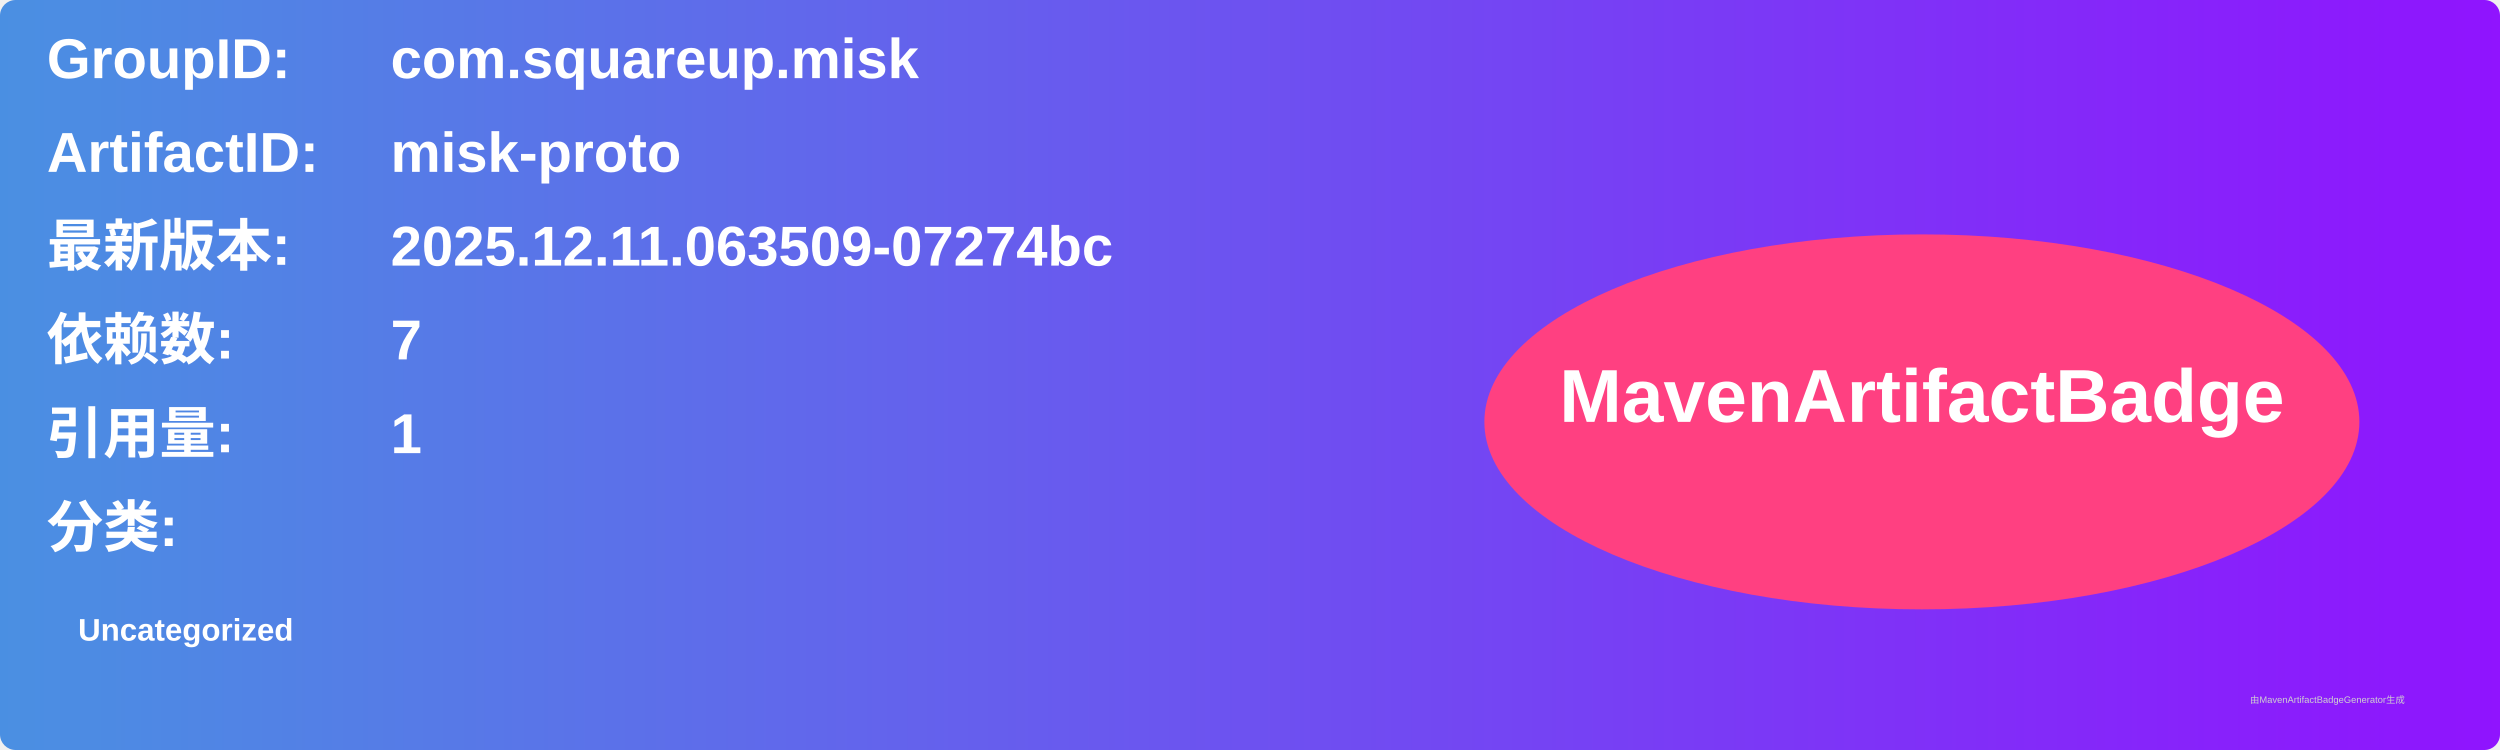
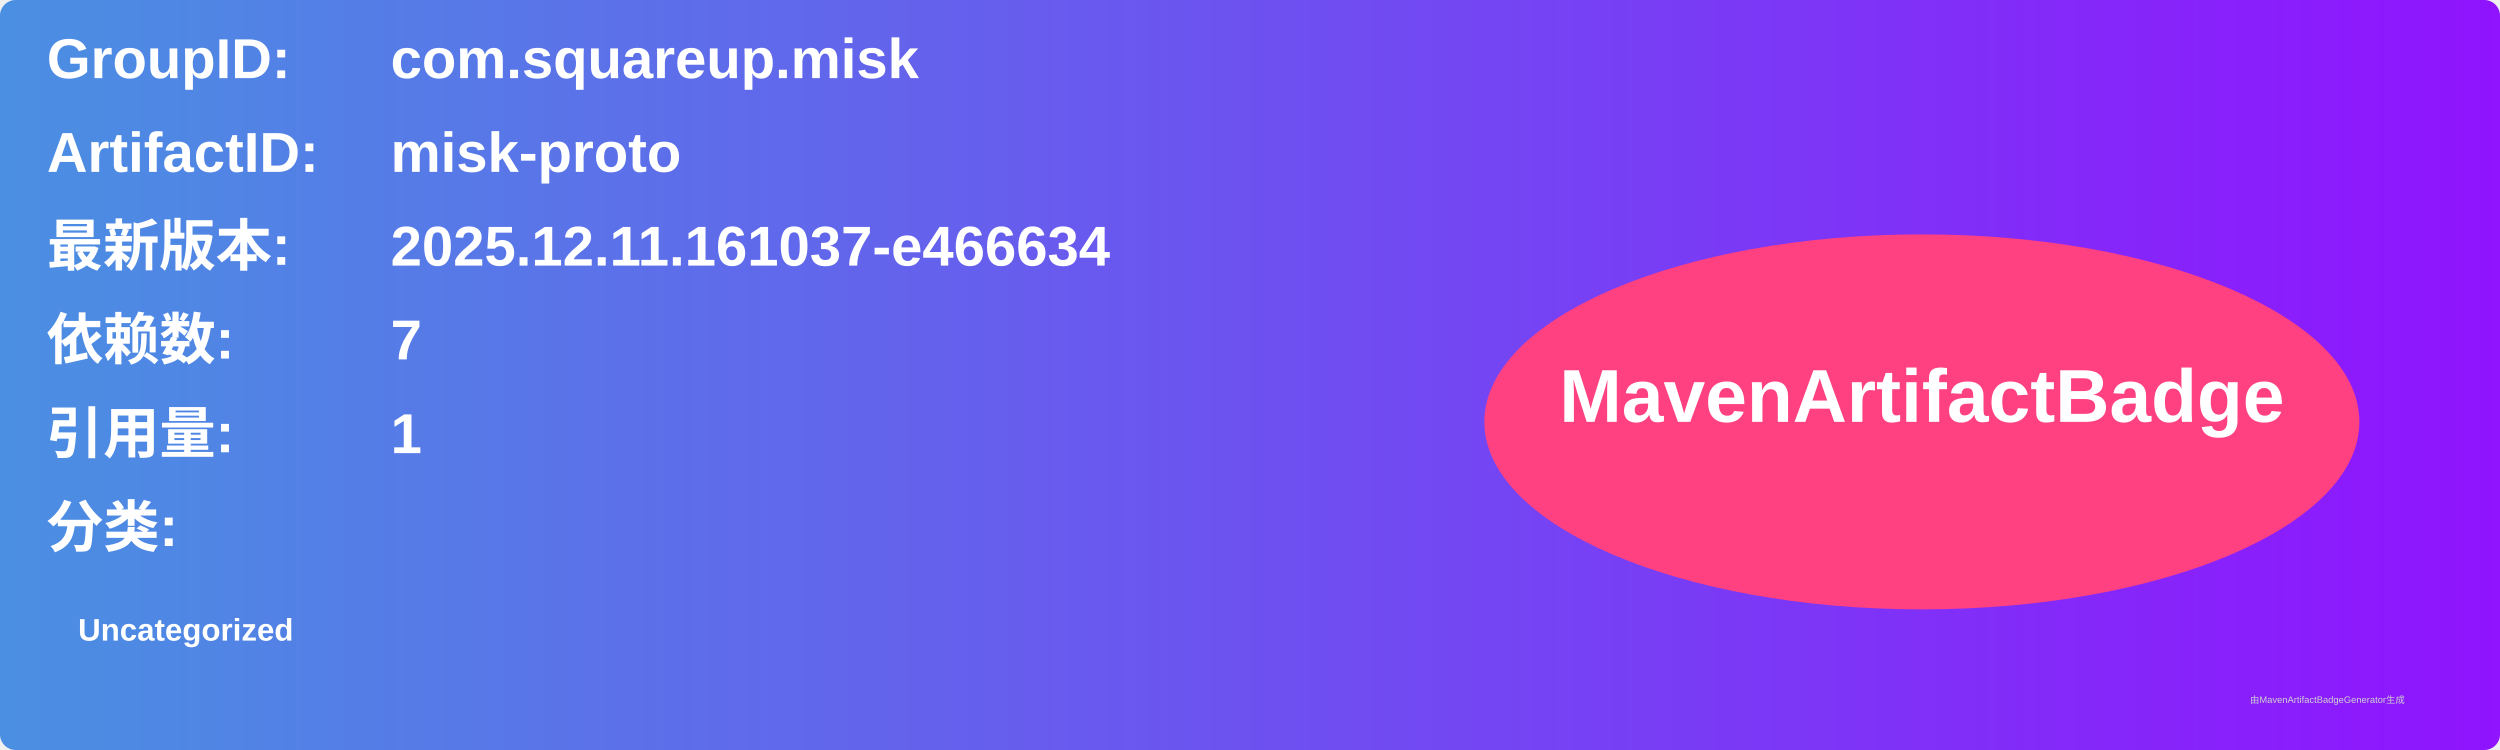
<svg xmlns="http://www.w3.org/2000/svg" width="800" height="240" viewBox="0 0 800 240">
  <linearGradient id="grad" x1="0%" y1="0%" x2="100%" y2="0%">
    <stop offset="0%" stop-color="#4a90e2" />
    <stop offset="100%" stop-color="#9013fe" />
  </linearGradient>
  <rect width="100%" height="100%" rx="5" ry="5" fill="url(#grad)" />
  <g transform="translate(15, 15)">
    <text x="0" y="10" font-family="Arial" font-size="18" fill="white" font-weight="bold" width="260">GroupID:</text>
    <text x="110" y="10" font-family="Arial" font-size="18" fill="white" font-weight="bold" width="460">com.squareup.misk</text>
    <text x="0" y="40" font-family="Arial" font-size="18" fill="white" font-weight="bold" width="260">ArtifactID:</text>
    <text x="110" y="40" font-family="Arial" font-size="18" fill="white" font-weight="bold" width="460">misk-proto</text>
    <text x="0" y="70" font-family="Arial" font-size="18" fill="white" font-weight="bold">最新版本:</text>
    <text x="110" y="70" font-family="Arial" font-size="18" fill="white" font-weight="bold">
-       <tspan font-weight="bold">2025.12.11.063509-07274bc</tspan>
+       <tspan font-weight="bold">2025.12.11.161037-e466634</tspan>
    </text>
    <text x="0" y="100" font-family="Arial" font-size="18" fill="white" font-weight="bold">依赖数: </text>
    <text x="110" y="100" font-family="Arial" font-size="18" fill="white">
      <tspan font-weight="bold">7</tspan>
    </text>
    <text x="0" y="130" font-family="Arial" font-size="18" fill="white" font-weight="bold">引用量: </text>
    <text x="110" y="130" font-family="Arial" font-size="18" fill="white">
      <tspan font-weight="bold">1</tspan>
    </text>
    <text x="0" y="160" font-family="Arial" font-size="18" fill="white" font-weight="bold">分类:</text>
    <text x="10" y="190" font-family="Arial" font-size="10" fill="white">
      <tspan font-weight="bold">Uncategorized</tspan>
    </text>
    <ellipse cx="600" cy="120" rx="140" ry="60" fill="#ff4081" />
    <text x="600" y="120" text-anchor="middle" font-family="Arial" font-size="24" fill="white" font-weight="bold">MavenArtifactBadge</text>
  </g>
  <text x="720" y="225" font-family="Arial" font-size="3" fill="#d0d0d0">由MavenArtifactBadgeGenerator生成</text>
</svg>
